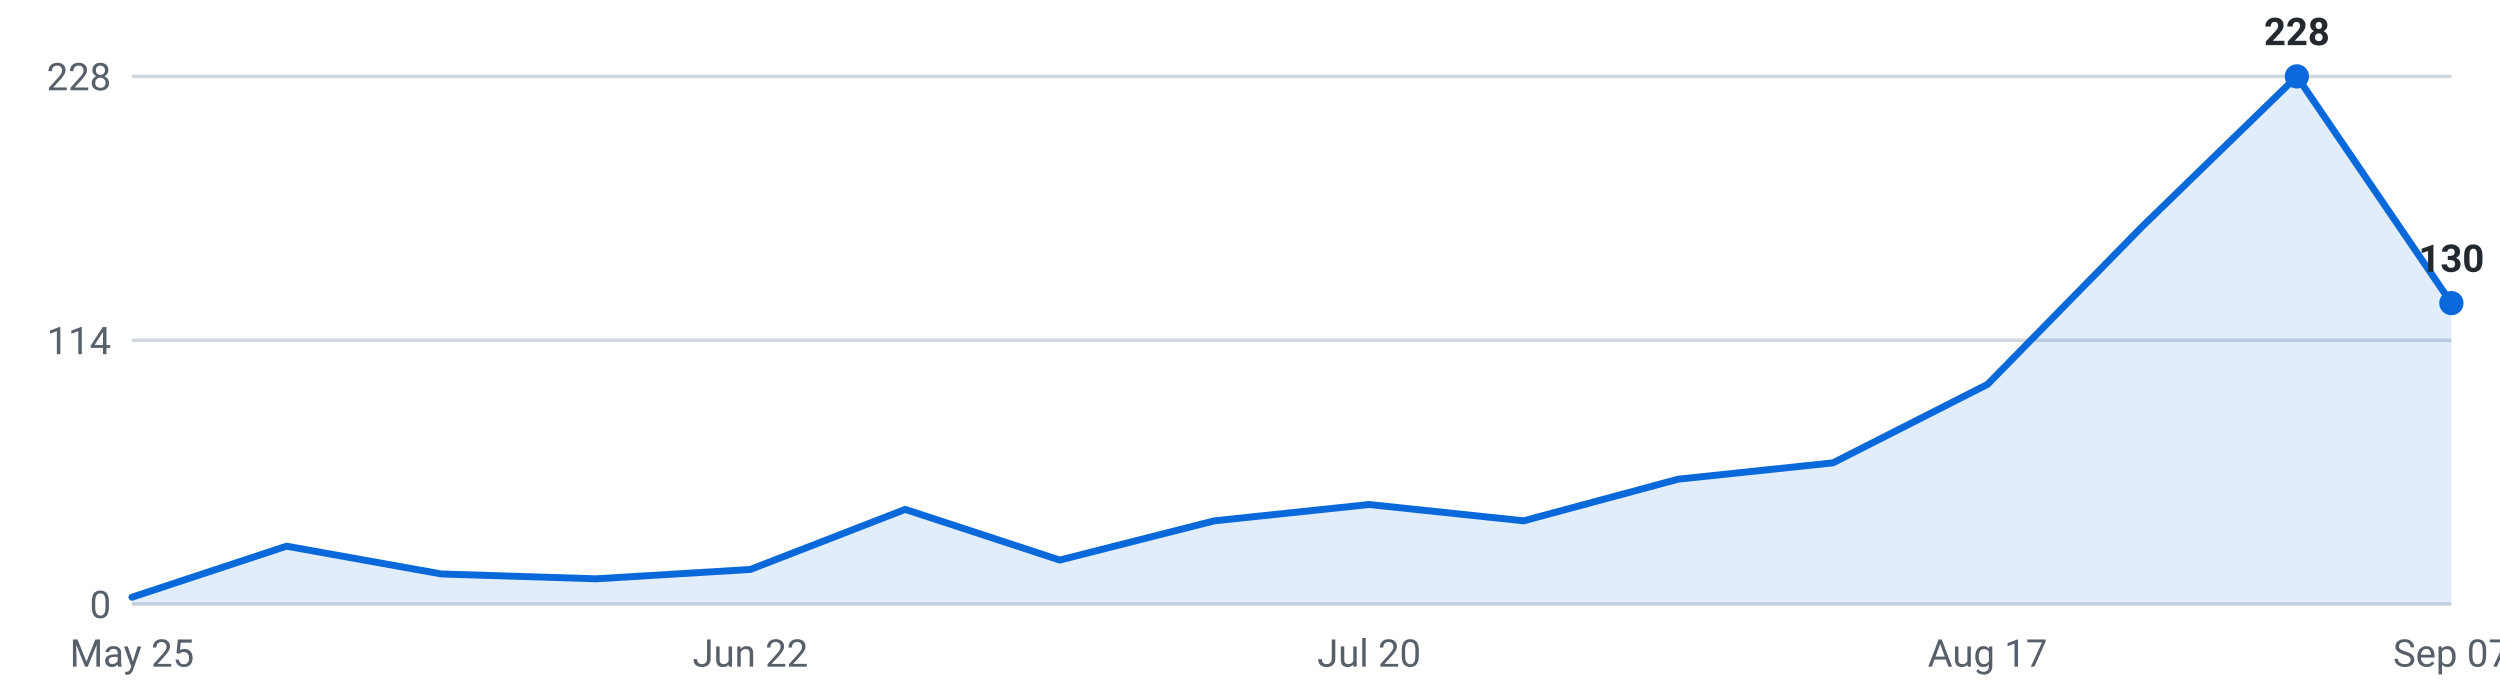
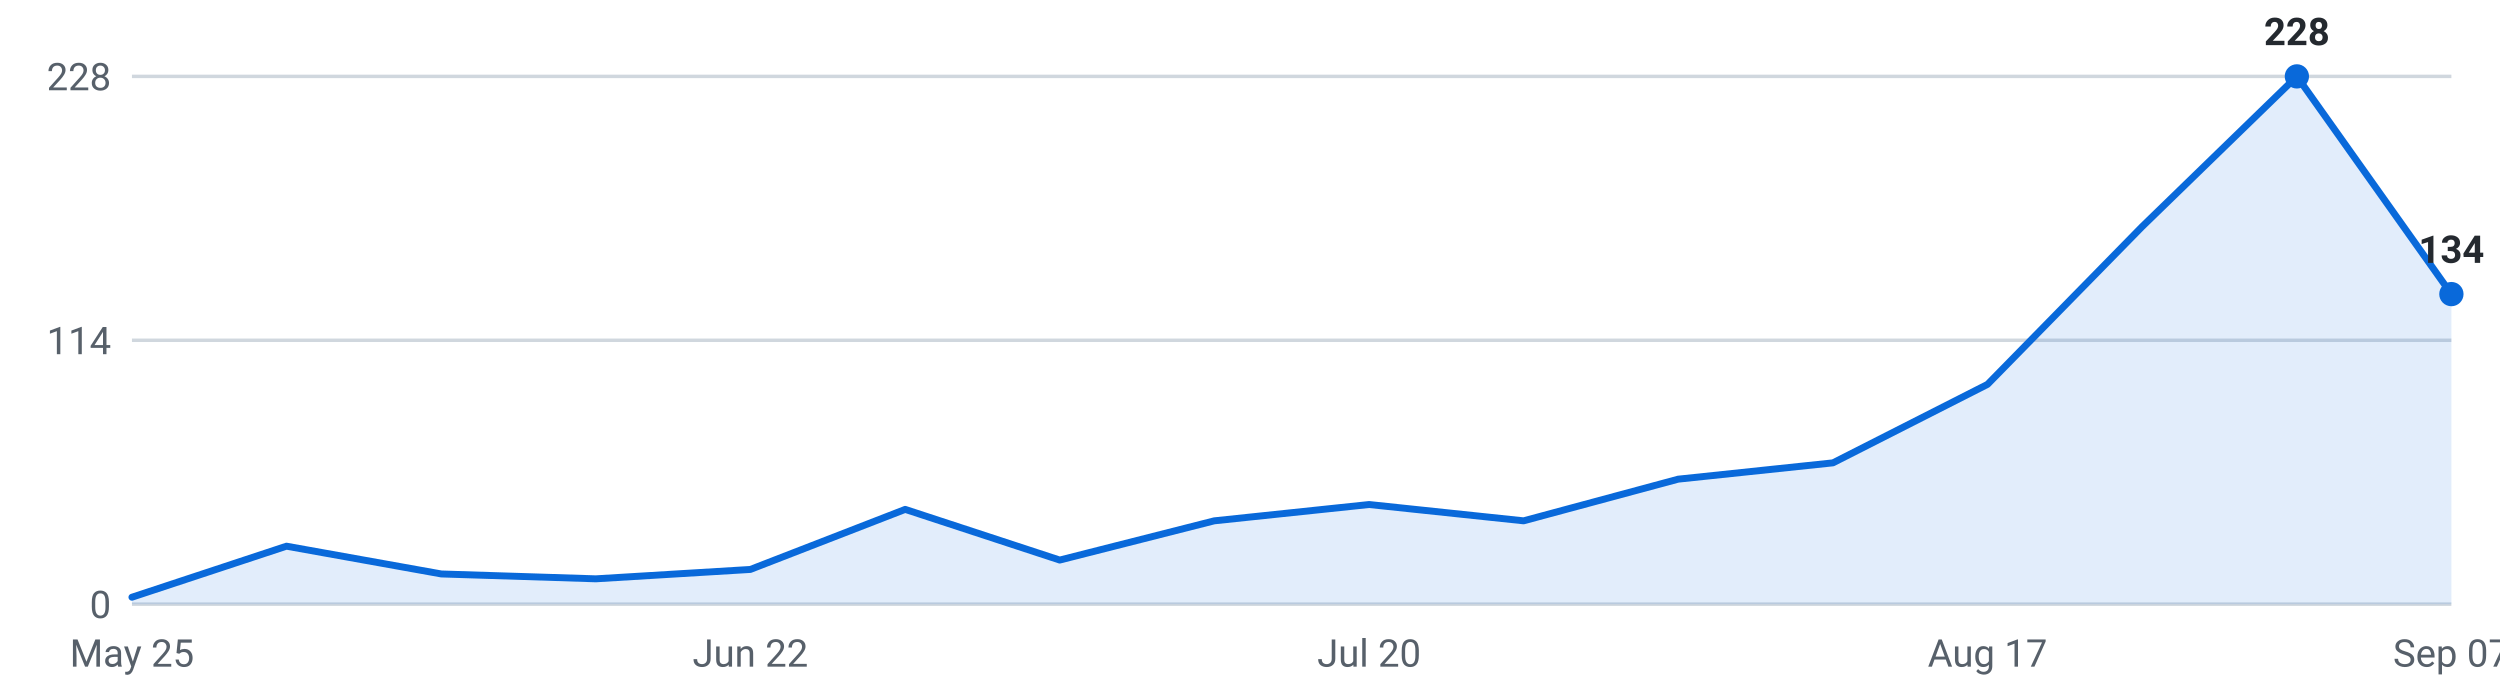
<svg xmlns="http://www.w3.org/2000/svg" viewBox="0 0 720 200" width="720" height="200" role="img" aria-label="Internships posted per week, last 16 weeks">
  <g font-family="-apple-system,Segoe UI,Roboto,sans-serif" font-size="11">
    <line x1="38" y1="174.0" x2="706" y2="174.0" stroke="#d0d7de" stroke-width="1" />
    <text x="32" y="178.0" text-anchor="end" fill="#57606a">0</text>
    <line x1="38" y1="98.0" x2="706" y2="98.0" stroke="#d0d7de" stroke-width="1" />
    <text x="32" y="102.0" text-anchor="end" fill="#57606a">114</text>
    <line x1="38" y1="22.0" x2="706" y2="22.0" stroke="#d0d7de" stroke-width="1" />
    <text x="32" y="26.0" text-anchor="end" fill="#57606a">228</text>
-     <path d="M38.0,174 L38.0,172.0 L82.5,157.3 L127.1,165.3 L171.6,166.7 L216.1,164.0 L260.7,146.7 L305.2,161.3 L349.7,150.0 L394.3,145.3 L438.8,150.0 L483.3,138.0 L527.9,133.3 L572.4,110.7 L616.9,65.3 L661.5,22.0 L706.0,87.3 L706.0,174 Z" fill="#0969da" fill-opacity="0.12" />
-     <polyline points="38.0,172.0 82.5,157.3 127.1,165.3 171.6,166.7 216.1,164.0 260.7,146.7 305.2,161.3 349.7,150.0 394.3,145.3 438.8,150.0 483.3,138.0 527.9,133.3 572.4,110.7 616.9,65.3 661.5,22.0 706.0,87.3" fill="none" stroke="#0969da" stroke-width="2" stroke-linejoin="round" stroke-linecap="round" />
+     <path d="M38.0,174 L38.0,172.0 L82.5,157.3 L127.1,165.3 L171.6,166.7 L216.1,164.0 L260.7,146.7 L305.2,161.3 L349.7,150.0 L394.3,145.3 L438.8,150.0 L483.3,138.0 L527.9,133.3 L572.4,110.7 L616.9,65.3 L661.5,22.0 L706.0,84.7 L706.0,174 Z" fill="#0969da" fill-opacity="0.12" />
+     <polyline points="38.0,172.0 82.5,157.3 127.1,165.3 171.6,166.7 216.1,164.0 260.7,146.7 305.2,161.3 349.7,150.0 394.3,145.3 438.8,150.0 483.3,138.0 527.9,133.3 572.4,110.7 616.9,65.3 661.5,22.0 706.0,84.7" fill="none" stroke="#0969da" stroke-width="2" stroke-linejoin="round" stroke-linecap="round" />
    <circle cx="661.5" cy="22.0" r="3.5" fill="#0969da" />
    <text x="661.5" y="13.0" text-anchor="middle" fill="#24292f" font-weight="600">228</text>
-     <circle cx="706.0" cy="87.3" r="3.5" fill="#0969da" />
-     <text x="706.0" y="78.3" text-anchor="middle" fill="#24292f" font-weight="600">130</text>
+     <circle cx="706.0" cy="84.7" r="3.5" fill="#0969da" />
+     <text x="706.0" y="75.7" text-anchor="middle" fill="#24292f" font-weight="600">134</text>
    <text x="38.0" y="192" text-anchor="middle" fill="#57606a">May 25</text>
    <text x="216.1" y="192" text-anchor="middle" fill="#57606a">Jun 22</text>
    <text x="394.3" y="192" text-anchor="middle" fill="#57606a">Jul 20</text>
    <text x="572.4" y="192" text-anchor="middle" fill="#57606a">Aug 17</text>
    <text x="706.0" y="192" text-anchor="middle" fill="#57606a">Sep 07</text>
  </g>
</svg>
